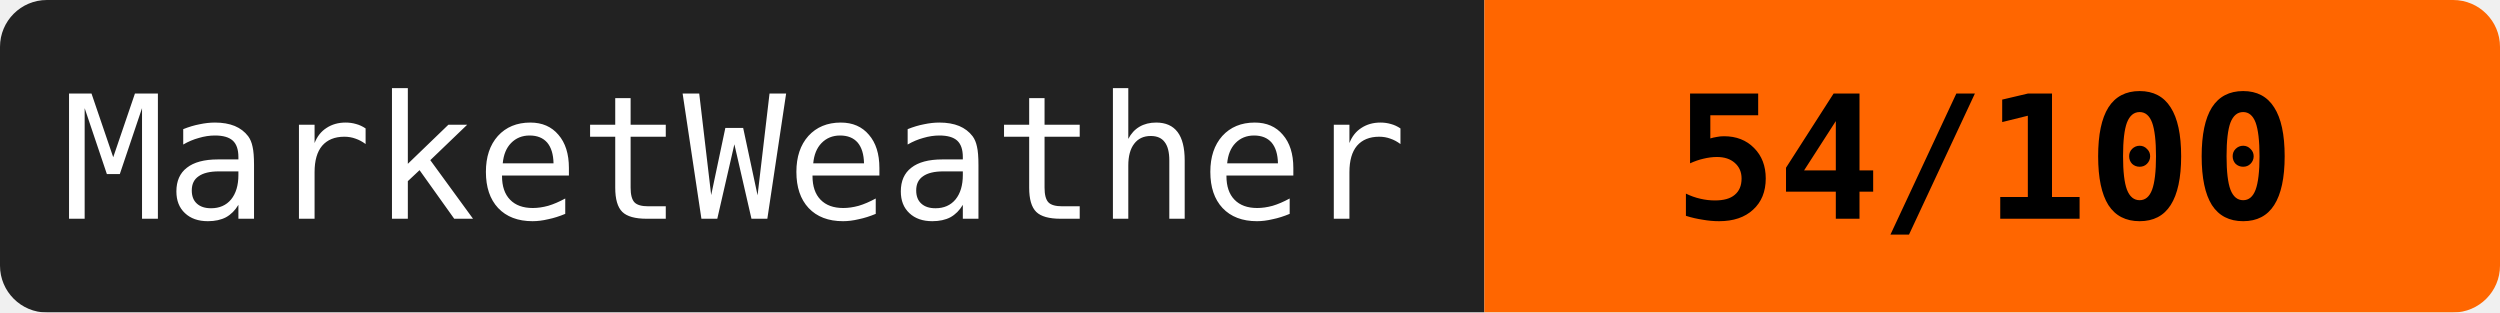
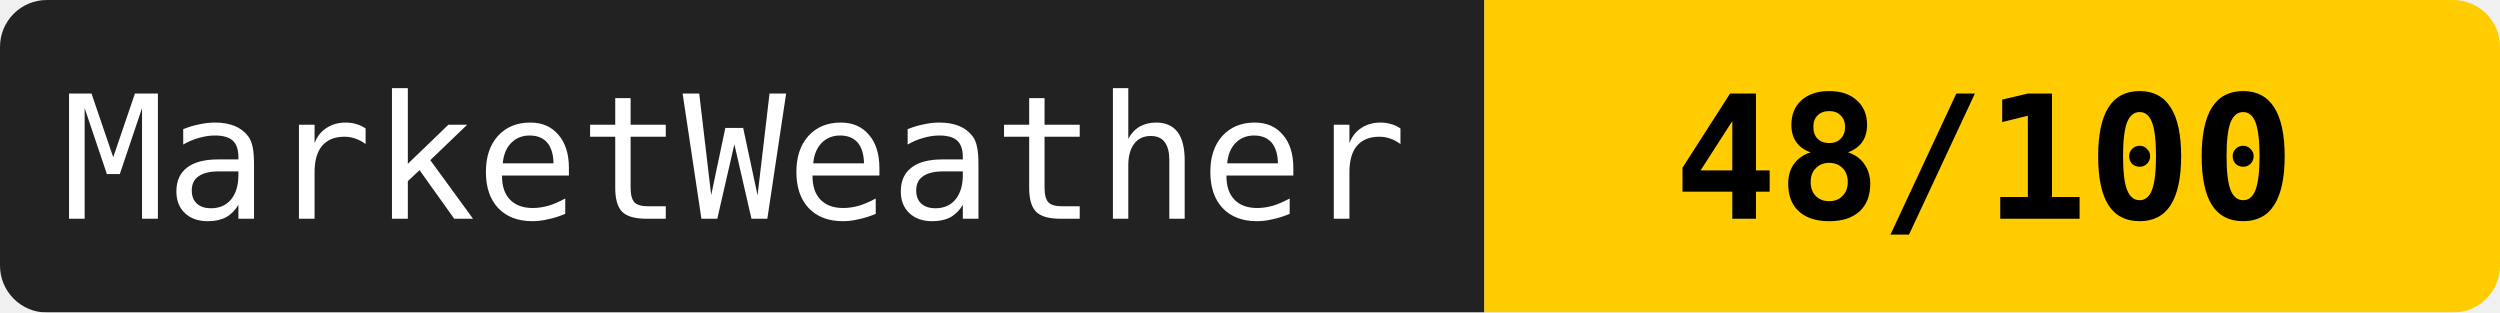
<svg xmlns="http://www.w3.org/2000/svg" width="160" height="20">
  <mask id="a">
    <rect width="160" height="20" rx="3" fill="#fff" />
  </mask>
  <g mask="url(#a)">
    <path fill="#222" d="M0 0h95v20H0z" />
-     <path fill="#ff6600" d="M95 0h65v20H95z" />
+     <path fill="#ffcc00" d="M95 0h65v20H95z" />
  </g>
  <g fill="#fff" text-anchor="middle" font-family="monospace" font-size="11">
    <text x="47" y="14">MarketWeather</text>
-     <text x="127" y="14" fill="#000" font-weight="bold">54/100</text>
+     <text x="127" y="14" fill="#000" font-weight="bold">48/100</text>
  </g>
</svg>
